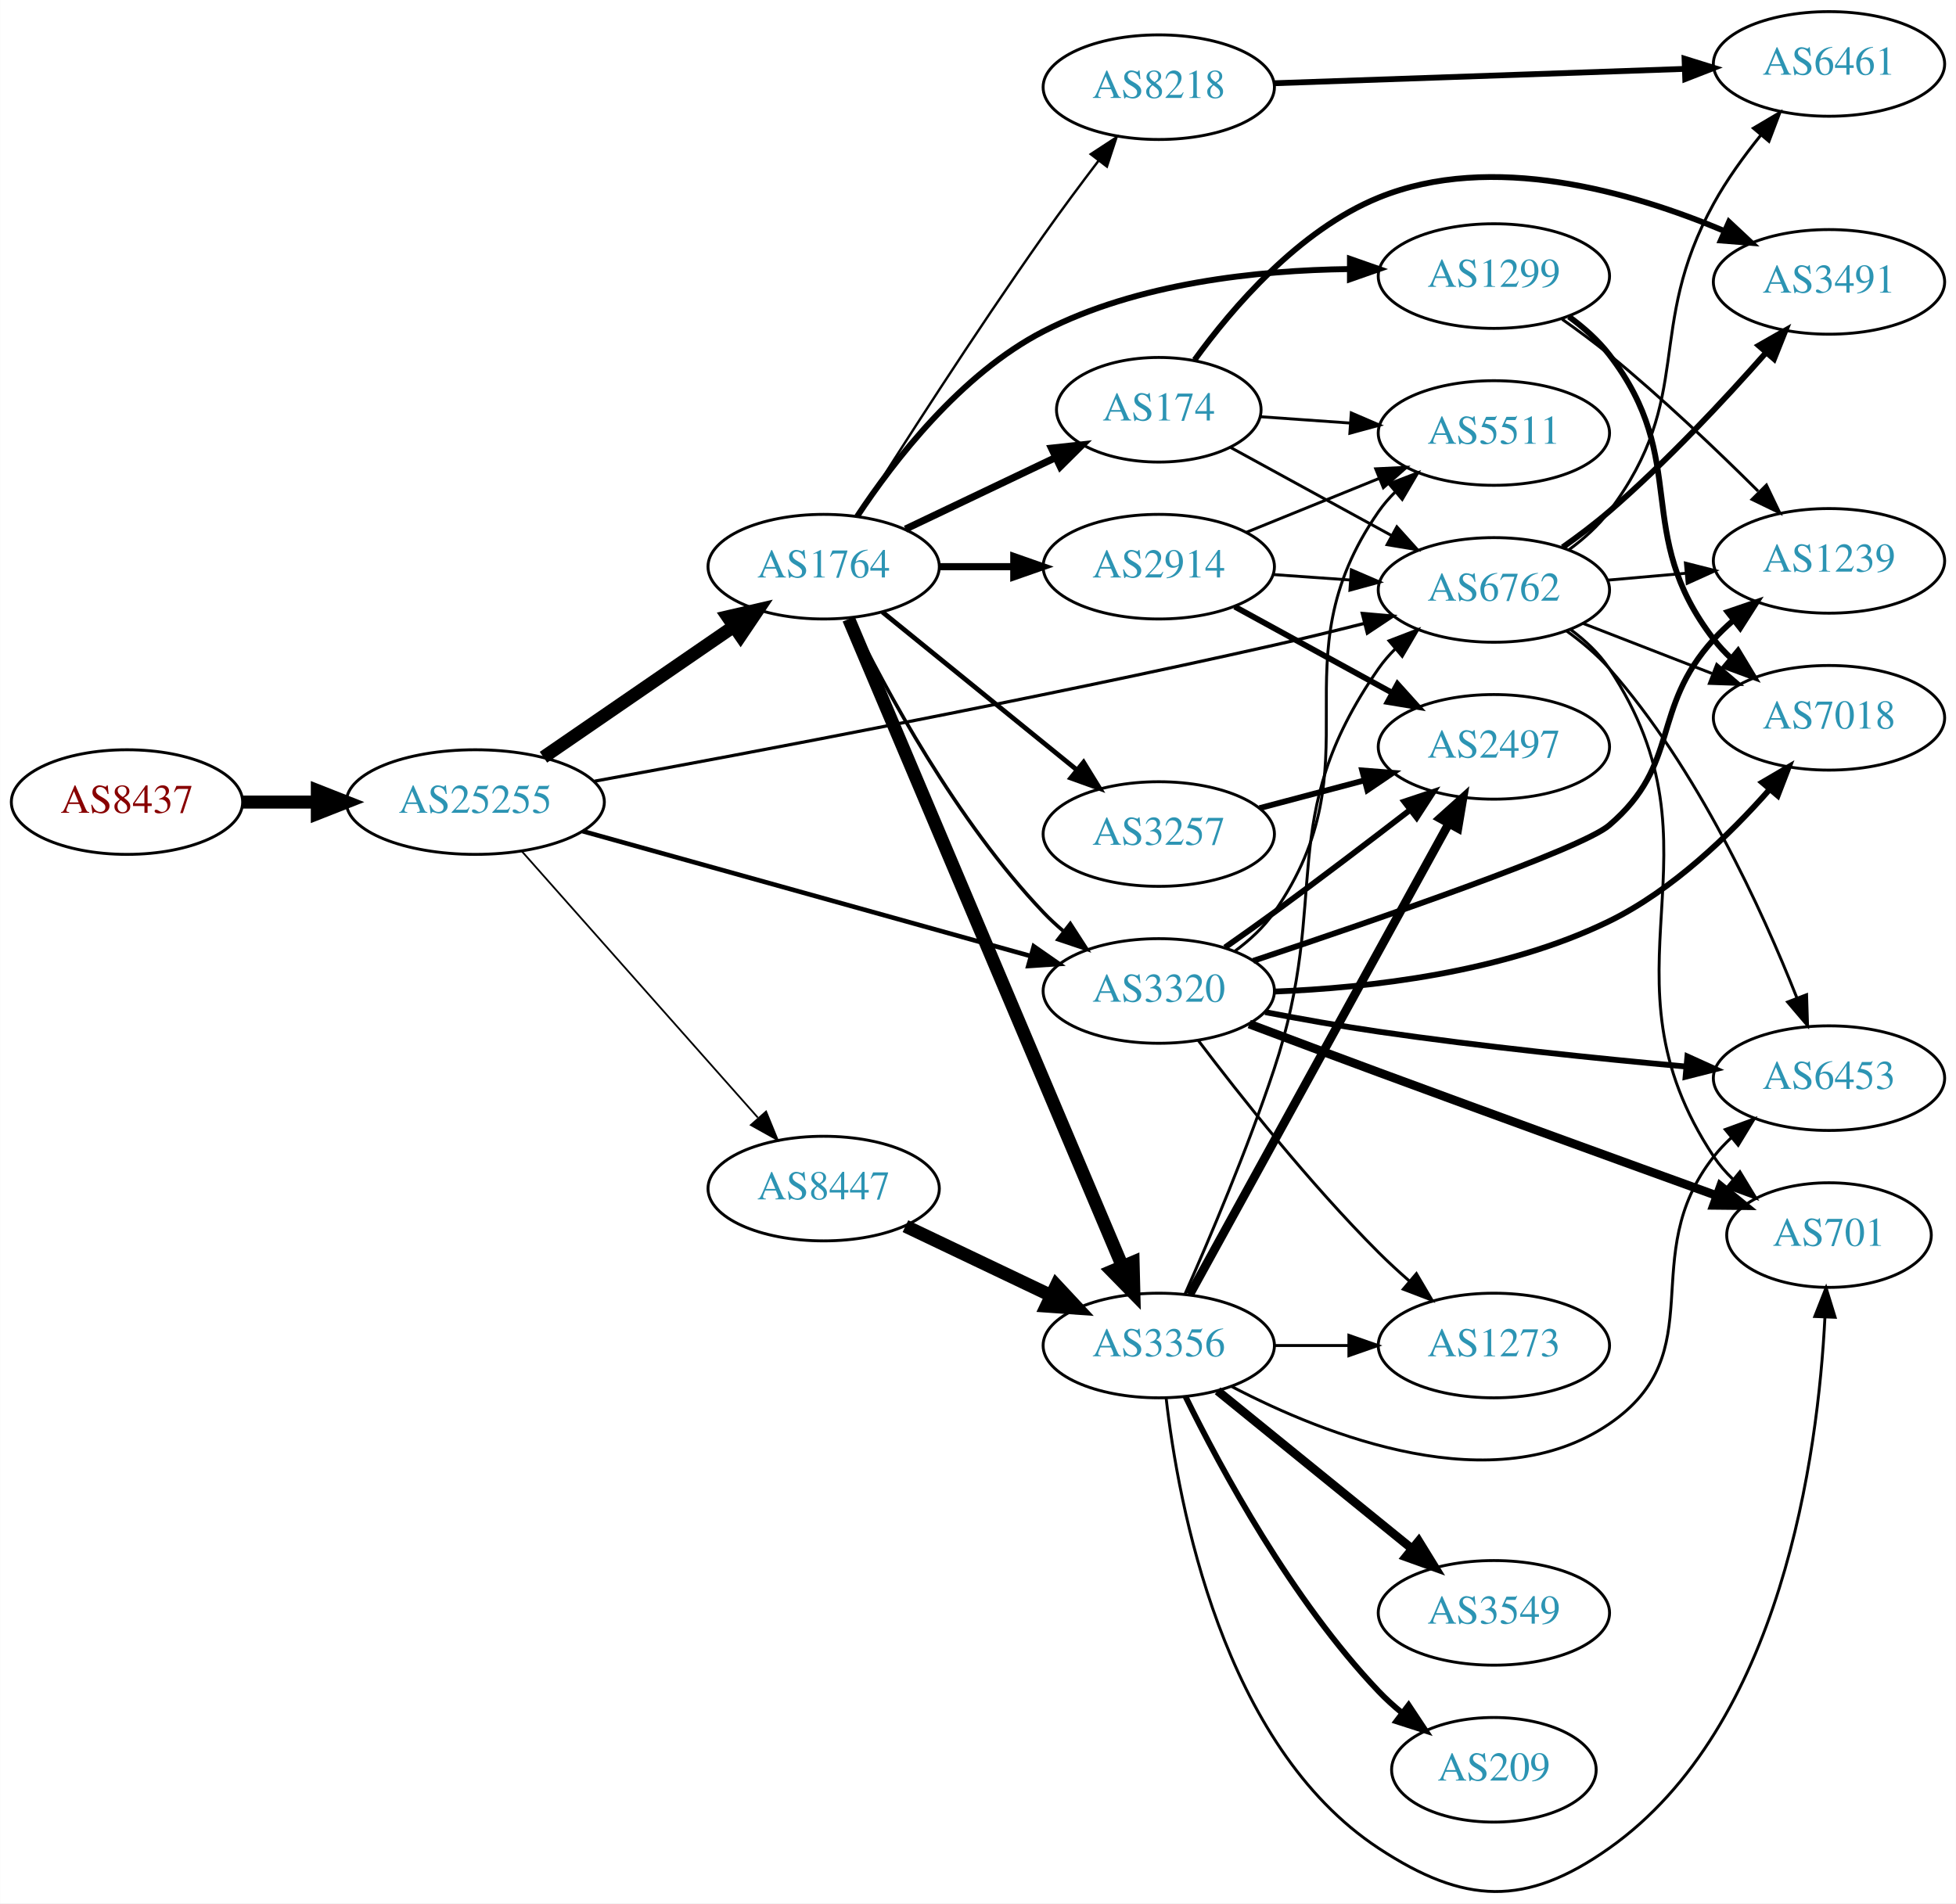
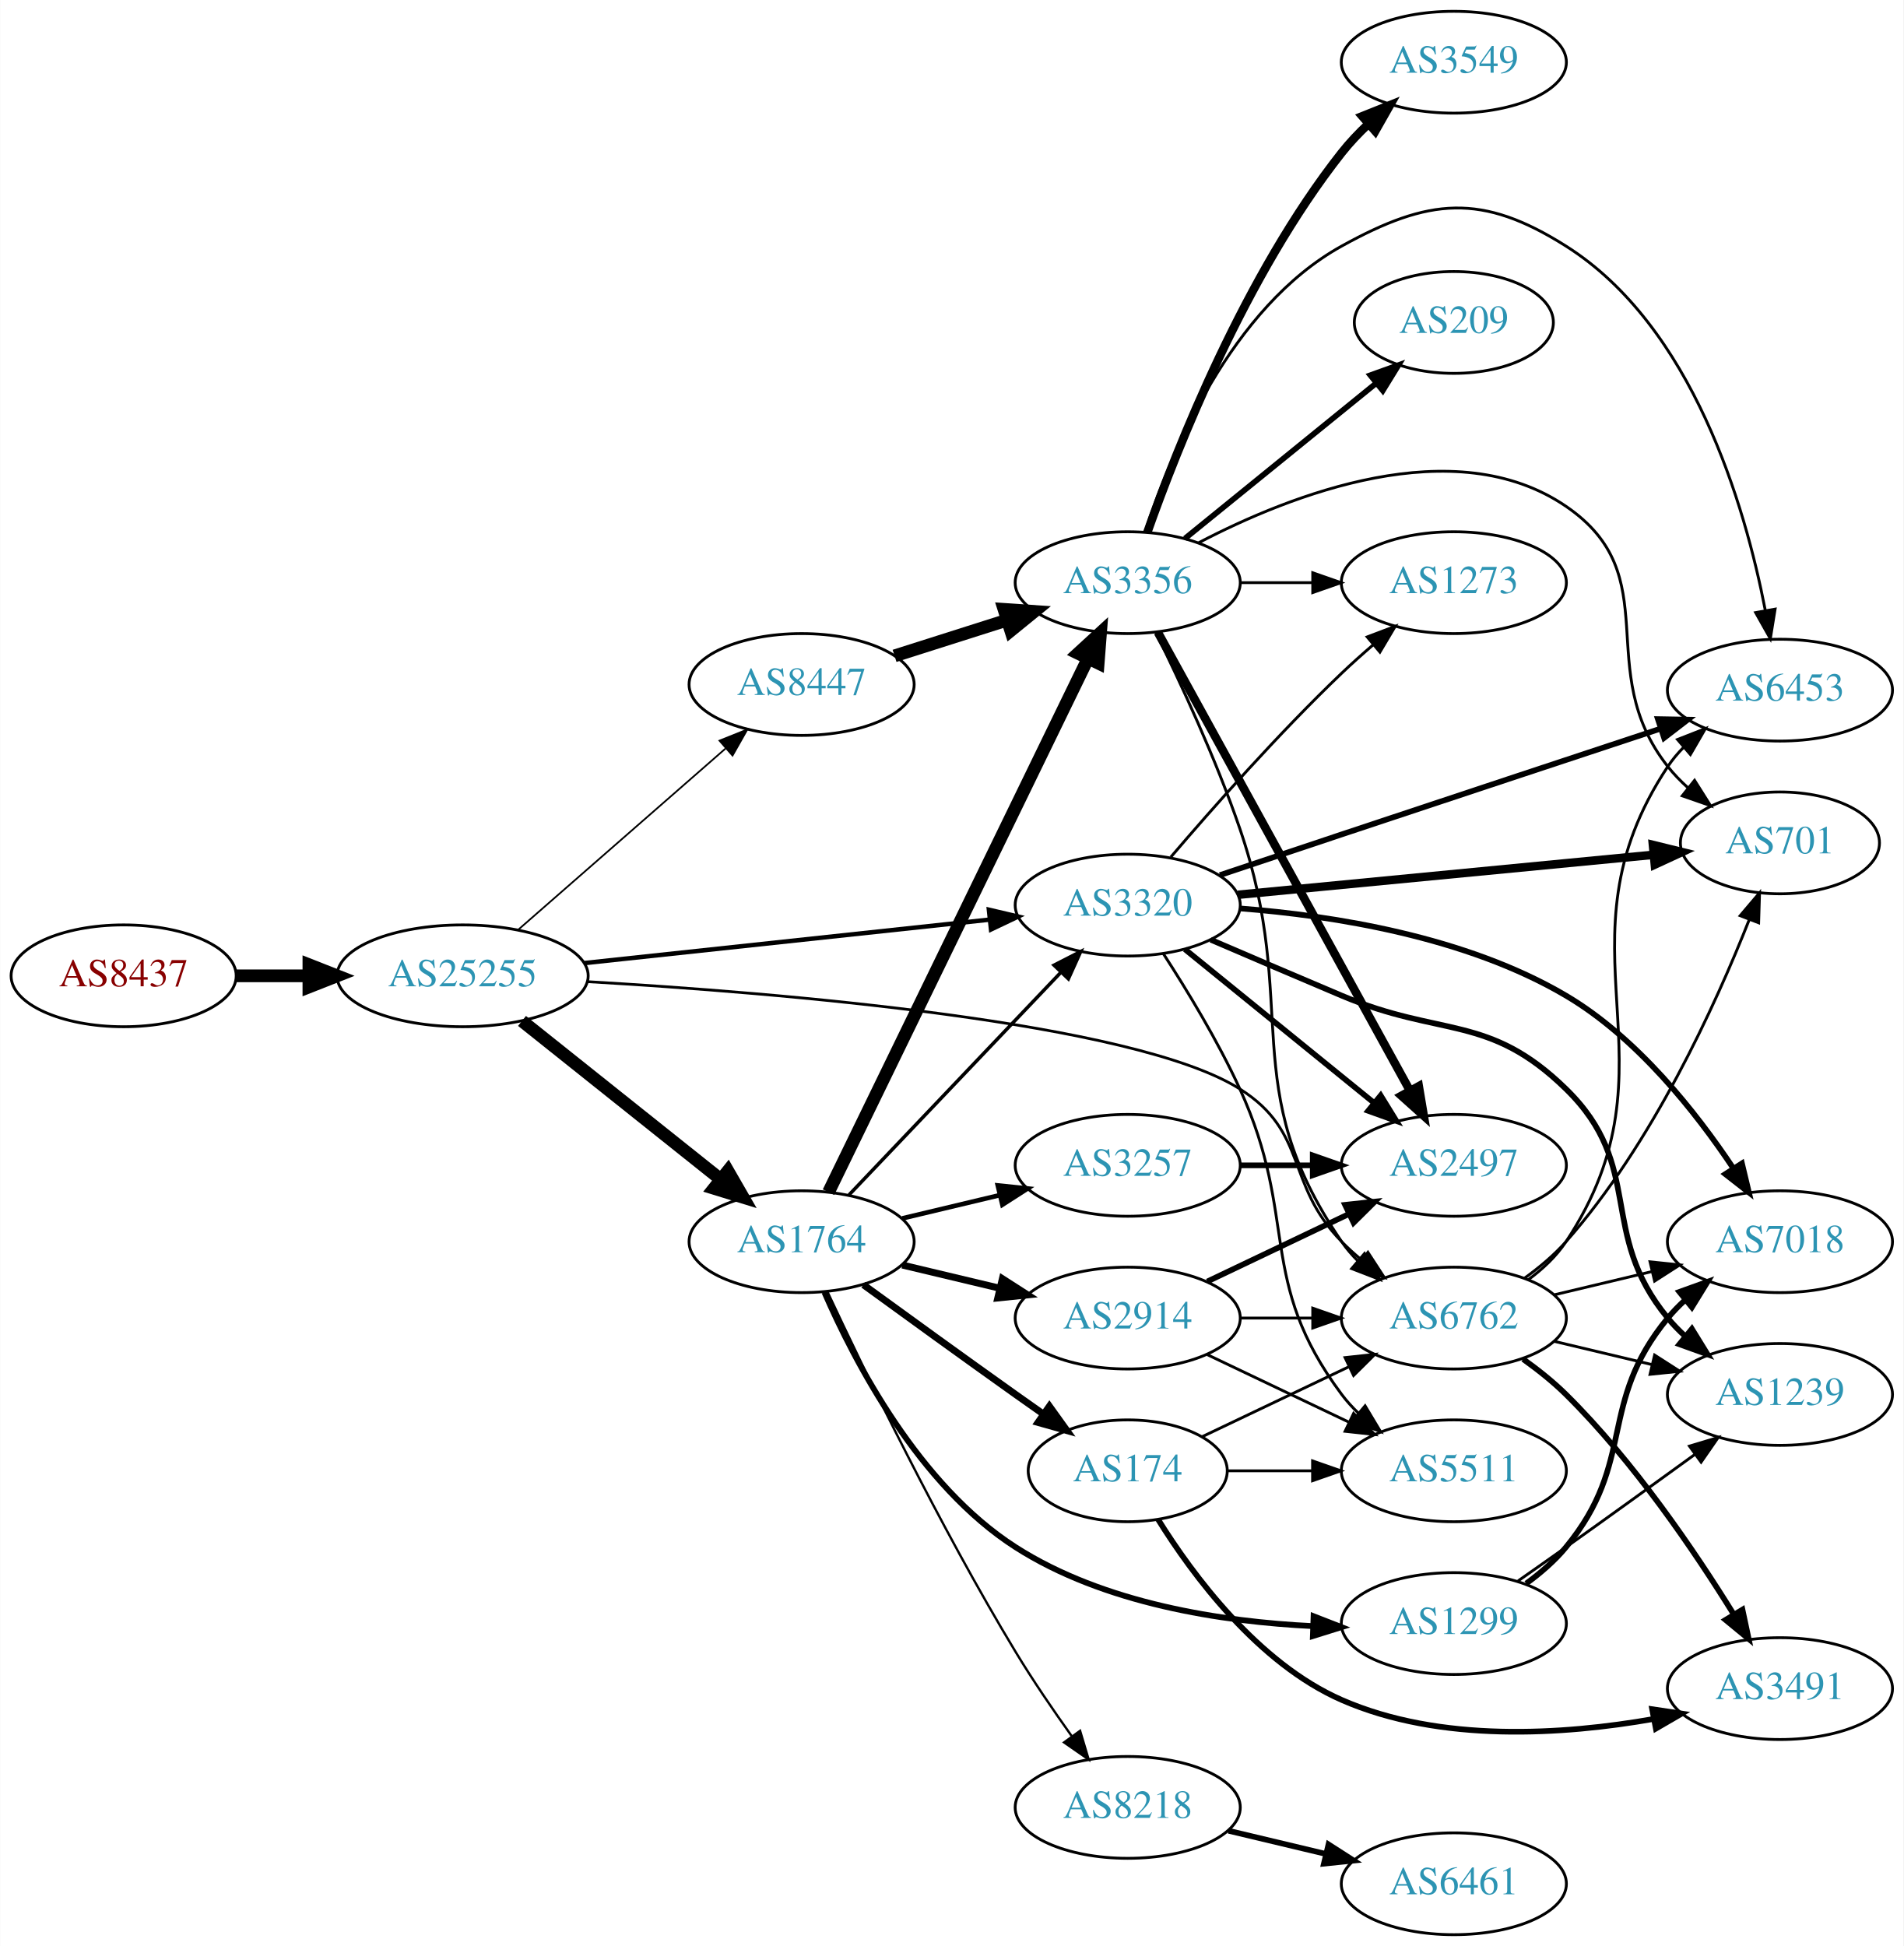
- <svg xmlns="http://www.w3.org/2000/svg" xmlns:xlink="http://www.w3.org/1999/xlink" width="673pt" height="655pt" viewBox="0.00 0.00 672.86 654.95">
-   <g id="graph0" class="graph" transform="scale(1 1) rotate(0) translate(4 650.952)">
-     <polygon fill="white" stroke="none" points="-4,4 -4,-650.952 668.857,-650.952 668.857,4 -4,4" />
+ <svg xmlns="http://www.w3.org/2000/svg" xmlns:xlink="http://www.w3.org/1999/xlink" width="673pt" height="688pt" viewBox="0.00 0.00 672.86 688.00">
+   <g id="graph0" class="graph" transform="scale(1 1) rotate(0) translate(4 684)">
+     <polygon fill="white" stroke="none" points="-4,4 -4,-684 668.857,-684 668.857,4 -4,4" />
    <g id="node1" class="node">
      <g id="a_node1">
        <a xlink:href="/asn/8437" xlink:title="AS8437 ~ Hutchison Drei Austria GmbH [AT]">
-           <ellipse fill="#ffffff" stroke="black" cx="39.647" cy="-374.952" rx="39.794" ry="18" />
-           <text text-anchor="middle" x="39.647" y="-371.252" font-family="Times,serif" font-size="14.00" fill="#880000">AS8437</text>
+           <ellipse fill="#ffffff" stroke="black" cx="39.647" cy="-339" rx="39.794" ry="18" />
+           <text text-anchor="middle" x="39.647" y="-335.3" font-family="Times,serif" font-size="14.00" fill="#880000">AS8437</text>
        </a>
      </g>
    </g>
    <g id="node2" class="node">
      <g id="a_node2">
        <a xlink:href="/asn/25255" xlink:title="AS25255 ~ ==&gt; TELE2 AUSTRIA &lt;== [AT]">
-           <ellipse fill="#ffffff" stroke="black" cx="159.489" cy="-374.952" rx="44.393" ry="18" />
-           <text text-anchor="middle" x="159.489" y="-371.252" font-family="Times,serif" font-size="14.00" fill="#2c94b3">AS25255</text>
+           <ellipse fill="#ffffff" stroke="black" cx="159.489" cy="-339" rx="44.393" ry="18" />
+           <text text-anchor="middle" x="159.489" y="-335.3" font-family="Times,serif" font-size="14.00" fill="#2c94b3">AS25255</text>
        </a>
      </g>
    </g>
    <g id="edge1" class="edge">
-       <path fill="none" stroke="black" stroke-width="4.5" d="M79.559,-374.952C87.662,-374.952 96.337,-374.952 104.863,-374.952" />
-       <polygon fill="black" stroke="black" stroke-width="4.5" points="105.141,-378.889 115.141,-374.952 105.141,-371.014 105.141,-378.889" />
+       <path fill="none" stroke="black" stroke-width="4.5" d="M79.559,-339C87.662,-339 96.337,-339 104.863,-339" />
+       <polygon fill="black" stroke="black" stroke-width="4.5" points="105.141,-342.938 115.141,-339 105.141,-335.063 105.141,-342.938" />
    </g>
    <g id="node3" class="node">
      <g id="a_node3">
-         <a xlink:href="/asn/6762" xlink:title="AS6762 ~ TELECOM ITALIA SPARKLE S.p.A. [IT]">
-           <ellipse fill="#ffffff" stroke="black" cx="509.918" cy="-447.952" rx="39.794" ry="18" />
-           <text text-anchor="middle" x="509.918" y="-444.252" font-family="Times,serif" font-size="14.00" fill="#2c94b3">AS6762</text>
+         <a xlink:href="/asn/3320" xlink:title="AS3320 ~ DTAG [DE]">
+           <ellipse fill="#ffffff" stroke="black" cx="394.625" cy="-364" rx="39.794" ry="18" />
+           <text text-anchor="middle" x="394.625" y="-360.3" font-family="Times,serif" font-size="14.00" fill="#2c94b3">AS3320</text>
        </a>
      </g>
    </g>
    <g id="edge2" class="edge">
-       <path fill="none" stroke="black" stroke-width="1.095" d="M200.533,-382.143C253.998,-391.905 351.569,-410.285 434.271,-428.952 444.348,-431.226 455.14,-433.858 465.299,-436.424" />
-       <polygon fill="black" stroke="black" stroke-width="1.095" points="464.641,-439.869 475.196,-438.953 466.374,-433.087 464.641,-439.869" />
+       <path fill="none" stroke="black" stroke-width="1.581" d="M202.438,-343.498C242.768,-347.823 303.656,-354.352 345.837,-358.876" />
+       <polygon fill="black" stroke="black" stroke-width="1.581" points="345.551,-362.365 355.867,-359.951 346.297,-355.405 345.551,-362.365" />
    </g>
    <g id="node4" class="node">
      <g id="a_node4">
-         <a xlink:href="/asn/1764" xlink:title="AS1764 ~ NEXTLAYER-AS [AT]">
-           <ellipse fill="#ffffff" stroke="black" cx="279.332" cy="-455.952" rx="39.794" ry="18" />
-           <text text-anchor="middle" x="279.332" y="-452.252" font-family="Times,serif" font-size="14.00" fill="#2c94b3">AS1764</text>
+         <a xlink:href="/asn/8447" xlink:title="AS8447 ~ A1 Telekom Austria AG [AT]">
+           <ellipse fill="#ffffff" stroke="black" cx="279.332" cy="-442" rx="39.794" ry="18" />
+           <text text-anchor="middle" x="279.332" y="-438.3" font-family="Times,serif" font-size="14.00" fill="#2c94b3">AS8447</text>
        </a>
      </g>
    </g>
    <g id="edge3" class="edge">
-       <path fill="none" stroke="black" stroke-width="4.5" d="M182.932,-390.378C201.513,-403.15 228.074,-421.407 248.453,-435.415" />
-       <polygon fill="black" stroke="black" stroke-width="4.5" points="246.296,-438.71 256.768,-441.13 250.757,-432.22 246.296,-438.71" />
+       <path fill="none" stroke="black" stroke-width="0.608" d="M179.162,-355.321C198.929,-372.599 230.275,-399.996 252.427,-419.358" />
+       <polygon fill="black" stroke="black" stroke-width="0.608" points="250.301,-422.148 260.134,-426.094 254.908,-416.878 250.301,-422.148" />
    </g>
    <g id="node5" class="node">
      <g id="a_node5">
-         <a xlink:href="/asn/8447" xlink:title="AS8447 ~ A1 Telekom Austria AG [AT]">
-           <ellipse fill="#ffffff" stroke="black" cx="279.332" cy="-241.952" rx="39.794" ry="18" />
-           <text text-anchor="middle" x="279.332" y="-238.252" font-family="Times,serif" font-size="14.00" fill="#2c94b3">AS8447</text>
+         <a xlink:href="/asn/6762" xlink:title="AS6762 ~ TELECOM ITALIA SPARKLE S.p.A. [IT]">
+           <ellipse fill="#ffffff" stroke="black" cx="509.918" cy="-218" rx="39.794" ry="18" />
+           <text text-anchor="middle" x="509.918" y="-214.3" font-family="Times,serif" font-size="14.00" fill="#2c94b3">AS6762</text>
        </a>
      </g>
    </g>
    <g id="edge4" class="edge">
-       <path fill="none" stroke="black" stroke-width="0.608" d="M175.414,-358.107C195.956,-334.922 233.075,-293.029 256.672,-266.397" />
-       <polygon fill="black" stroke="black" stroke-width="0.608" points="259.516,-268.465 263.528,-258.659 254.277,-263.823 259.516,-268.465" />
+       <path fill="none" stroke="black" stroke-width="0.973" d="M203.592,-336.941C270.804,-333.035 396.768,-322.718 434.271,-299 458.649,-283.582 450.099,-265.617 470.271,-245 472.364,-242.861 474.647,-240.782 477.024,-238.79" />
+       <polygon fill="black" stroke="black" stroke-width="0.973" points="479.542,-241.268 485.323,-232.389 475.267,-235.725 479.542,-241.268" />
    </g>
    <g id="node6" class="node">
      <g id="a_node6">
-         <a xlink:href="/asn/3320" xlink:title="AS3320 ~ DTAG [DE]">
-           <ellipse fill="#ffffff" stroke="black" cx="394.625" cy="-309.952" rx="39.794" ry="18" />
-           <text text-anchor="middle" x="394.625" y="-306.252" font-family="Times,serif" font-size="14.00" fill="#2c94b3">AS3320</text>
+         <a xlink:href="/asn/1764" xlink:title="AS1764 ~ NEXTLAYER-AS [AT]">
+           <ellipse fill="#ffffff" stroke="black" cx="279.332" cy="-245" rx="39.794" ry="18" />
+           <text text-anchor="middle" x="279.332" y="-241.3" font-family="Times,serif" font-size="14.00" fill="#2c94b3">AS1764</text>
        </a>
      </g>
    </g>
    <g id="edge5" class="edge">
-       <path fill="none" stroke="black" stroke-width="1.581" d="M196.406,-364.938C237.88,-353.375 306.07,-334.362 350.41,-322" />
-       <polygon fill="black" stroke="black" stroke-width="1.581" points="351.62,-325.296 360.313,-319.239 349.74,-318.553 351.62,-325.296" />
+       <path fill="none" stroke="black" stroke-width="4.5" d="M180.479,-323.054C199.811,-307.634 229.262,-284.141 250.805,-266.957" />
+       <polygon fill="black" stroke="black" stroke-width="4.5" points="253.274,-270.024 258.636,-260.71 248.363,-263.868 253.274,-270.024" />
    </g>
    <g id="node7" class="node">
      <g id="a_node7">
-         <a xlink:href="/asn/3491" xlink:title="AS3491 ~ PCCW Global, Inc. [US]">
-           <ellipse fill="#ffffff" stroke="black" cx="625.21" cy="-553.952" rx="39.794" ry="18" />
-           <text text-anchor="middle" x="625.21" y="-550.252" font-family="Times,serif" font-size="14.00" fill="#2c94b3">AS3491</text>
+         <a xlink:href="/asn/701" xlink:title="AS701 ~ UUNET [US]">
+           <ellipse fill="#ffffff" stroke="black" cx="625.21" cy="-386" rx="35.194" ry="18" />
+           <text text-anchor="middle" x="625.21" y="-382.3" font-family="Times,serif" font-size="14.00" fill="#2c94b3">AS701</text>
        </a>
      </g>
    </g>
    <g id="edge6" class="edge">
-       <path fill="none" stroke="black" stroke-width="2" d="M533.57,-462.625C538.973,-466.434 544.606,-470.675 549.564,-474.952 569.21,-491.899 589.287,-513.431 603.663,-529.735" />
-       <polygon fill="black" stroke="black" stroke-width="2" points="601.027,-532.037 610.236,-537.275 606.304,-527.437 601.027,-532.037" />
+       <path fill="none" stroke="black" stroke-width="3" d="M433.627,-367.658C474.09,-371.552 538.029,-377.706 580.537,-381.797" />
+       <polygon fill="black" stroke="black" stroke-width="3" points="580.3,-385.29 590.589,-382.764 580.97,-378.322 580.3,-385.29" />
    </g>
    <g id="node8" class="node">
      <g id="a_node8">
-         <a xlink:href="/asn/6453" xlink:title="AS6453 ~ TATA COMMUNICATIONS (AMERICA) INC [US]">
-           <ellipse fill="#ffffff" stroke="black" cx="625.21" cy="-279.952" rx="39.794" ry="18" />
-           <text text-anchor="middle" x="625.21" y="-276.252" font-family="Times,serif" font-size="14.00" fill="#2c94b3">AS6453</text>
+         <a xlink:href="/asn/7018" xlink:title="AS7018 ~ AT&amp;T Services, Inc. [US]">
+           <ellipse fill="#ffffff" stroke="black" cx="625.21" cy="-245" rx="39.794" ry="18" />
+           <text text-anchor="middle" x="625.21" y="-241.3" font-family="Times,serif" font-size="14.00" fill="#2c94b3">AS7018</text>
        </a>
      </g>
    </g>
    <g id="edge7" class="edge">
-       <path fill="none" stroke="black" d="M534.854,-433.881C540.096,-430.109 545.336,-425.735 549.564,-420.952 579.891,-386.647 602.178,-337.851 614.162,-307.583" />
-       <polygon fill="black" stroke="black" points="617.496,-308.667 617.828,-298.077 610.965,-306.148 617.496,-308.667" />
+       <path fill="none" stroke="black" stroke-width="2" d="M434.484,-362.817C467.202,-360.274 514.187,-352.886 549.564,-332 574.681,-317.172 595.504,-290.809 608.718,-270.977" />
+       <polygon fill="black" stroke="black" stroke-width="2" points="611.775,-272.694 614.242,-262.39 605.888,-268.906 611.775,-272.694" />
    </g>
    <g id="node9" class="node">
      <g id="a_node9">
-         <a xlink:href="/asn/701" xlink:title="AS701 ~ UUNET [US]">
-           <ellipse fill="#ffffff" stroke="black" cx="625.21" cy="-225.952" rx="35.194" ry="18" />
-           <text text-anchor="middle" x="625.21" y="-222.252" font-family="Times,serif" font-size="14.00" fill="#2c94b3">AS701</text>
+         <a xlink:href="/asn/6453" xlink:title="AS6453 ~ TATA COMMUNICATIONS (AMERICA) INC [US]">
+           <ellipse fill="#ffffff" stroke="black" cx="625.21" cy="-440" rx="39.794" ry="18" />
+           <text text-anchor="middle" x="625.21" y="-436.3" font-family="Times,serif" font-size="14.00" fill="#2c94b3">AS6453</text>
        </a>
      </g>
    </g>
    <g id="edge8" class="edge">
-       <path fill="none" stroke="black" d="M536.266,-434.364C541.32,-430.619 546.124,-426.134 549.564,-420.952 591.797,-357.332 543.331,-316.571 585.564,-252.952 587.42,-250.156 589.673,-247.563 592.148,-245.18" />
-       <polygon fill="black" stroke="black" points="594.566,-247.723 600.064,-238.666 590.118,-242.317 594.566,-247.723" />
+       <path fill="none" stroke="black" stroke-width="2" d="M427.216,-374.606C440.507,-379.061 456.138,-384.292 470.271,-389 508.474,-401.725 552.038,-416.15 583.049,-426.404" />
+       <polygon fill="black" stroke="black" stroke-width="2" points="582.061,-429.763 592.654,-429.579 584.258,-423.117 582.061,-429.763" />
    </g>
    <g id="node10" class="node">
      <g id="a_node10">
        <a xlink:href="/asn/1239" xlink:title="AS1239 ~ Sprint [US]">
-           <ellipse fill="#ffffff" stroke="black" cx="625.21" cy="-457.952" rx="39.794" ry="18" />
-           <text text-anchor="middle" x="625.21" y="-454.252" font-family="Times,serif" font-size="14.00" fill="#2c94b3">AS1239</text>
+           <ellipse fill="#ffffff" stroke="black" cx="625.21" cy="-191" rx="39.794" ry="18" />
+           <text text-anchor="middle" x="625.21" y="-187.3" font-family="Times,serif" font-size="14.00" fill="#2c94b3">AS1239</text>
        </a>
      </g>
    </g>
    <g id="edge9" class="edge">
-       <path fill="none" stroke="black" d="M548.958,-451.309C557.645,-452.076 566.989,-452.901 576.038,-453.7" />
-       <polygon fill="black" stroke="black" points="575.809,-457.193 586.078,-454.586 576.424,-450.22 575.809,-457.193" />
+       <path fill="none" stroke="black" stroke-width="2" d="M423.951,-351.773C437.887,-345.779 454.944,-338.474 470.271,-332 505.434,-317.146 522.253,-325.668 549.564,-299 577.751,-271.477 560.499,-248.394 585.564,-218 587.419,-215.75 589.506,-213.604 591.725,-211.576" />
+       <polygon fill="black" stroke="black" stroke-width="2" points="594.074,-214.177 599.63,-205.156 589.661,-208.744 594.074,-214.177" />
    </g>
    <g id="node11" class="node">
      <g id="a_node11">
-         <a xlink:href="/asn/7018" xlink:title="AS7018 ~ AT&amp;T Services, Inc. [US]">
-           <ellipse fill="#ffffff" stroke="black" cx="625.21" cy="-403.952" rx="39.794" ry="18" />
-           <text text-anchor="middle" x="625.21" y="-400.252" font-family="Times,serif" font-size="14.00" fill="#2c94b3">AS7018</text>
+         <a xlink:href="/asn/2497" xlink:title="AS2497 ~ Internet Initiative Japan Inc. [JP]">
+           <ellipse fill="#ffffff" stroke="black" cx="509.918" cy="-272" rx="39.794" ry="18" />
+           <text text-anchor="middle" x="509.918" y="-268.3" font-family="Times,serif" font-size="14.00" fill="#2c94b3">AS2497</text>
        </a>
      </g>
    </g>
    <g id="edge10" class="edge">
-       <path fill="none" stroke="black" d="M540.684,-436.391C554.214,-431.136 570.407,-424.847 584.919,-419.212" />
-       <polygon fill="black" stroke="black" points="586.588,-422.318 594.643,-415.435 584.054,-415.793 586.588,-422.318" />
+       <path fill="none" stroke="black" stroke-width="2" d="M414.843,-348.393C433.235,-333.458 461.155,-310.786 481.805,-294.017" />
+       <polygon fill="black" stroke="black" stroke-width="2" points="484.048,-296.704 489.605,-287.683 479.635,-291.27 484.048,-296.704" />
    </g>
    <g id="node12" class="node">
      <g id="a_node12">
-         <a xlink:href="/asn/6461" xlink:title="AS6461 ~ Zayo Bandwidth [US]">
-           <ellipse fill="#ffffff" stroke="black" cx="625.21" cy="-628.952" rx="39.794" ry="18" />
-           <text text-anchor="middle" x="625.21" y="-625.252" font-family="Times,serif" font-size="14.00" fill="#2c94b3">AS6461</text>
+         <a xlink:href="/asn/1273" xlink:title="AS1273 ~ Vodafone Group PLC [EU]">
+           <ellipse fill="#ffffff" stroke="black" cx="509.918" cy="-478" rx="39.794" ry="18" />
+           <text text-anchor="middle" x="509.918" y="-474.3" font-family="Times,serif" font-size="14.00" fill="#2c94b3">AS1273</text>
        </a>
      </g>
    </g>
    <g id="edge11" class="edge">
-       <path fill="none" stroke="black" d="M535.828,-461.849C540.905,-465.578 545.828,-469.978 549.564,-474.952 579.444,-514.734 561.596,-537.351 585.564,-580.952 590.009,-589.038 595.846,-597.124 601.632,-604.292" />
-       <polygon fill="black" stroke="black" points="599.197,-606.834 608.315,-612.23 604.552,-602.326 599.197,-606.834" />
-     </g>
-     <g id="edge18" class="edge">
-       <path fill="none" stroke="black" stroke-width="1.227" d="M288.564,-438.3C300.654,-413.646 325.052,-368.399 354.978,-336.952 357.041,-334.784 359.303,-332.684 361.665,-330.678" />
-       <polygon fill="black" stroke="black" stroke-width="1.227" points="364.188,-333.15 369.938,-324.252 359.894,-327.622 364.188,-333.15" />
+       <path fill="none" stroke="black" d="M409.842,-380.975C424.398,-398.021 447.986,-424.736 470.271,-446 473.789,-449.356 477.609,-452.77 481.434,-456.057" />
+       <polygon fill="black" stroke="black" points="479.282,-458.821 489.193,-462.566 483.781,-453.458 479.282,-458.821" />
    </g>
    <g id="node13" class="node">
      <g id="a_node13">
-         <a xlink:href="/asn/8218" xlink:title="AS8218 ~ legacy Neotelecoms [FR]">
-           <ellipse fill="#ffffff" stroke="black" cx="394.625" cy="-620.952" rx="39.794" ry="18" />
-           <text text-anchor="middle" x="394.625" y="-617.252" font-family="Times,serif" font-size="14.00" fill="#2c94b3">AS8218</text>
+         <a xlink:href="/asn/5511" xlink:title="AS5511 ~ Orange S.A. [FR]">
+           <ellipse fill="#ffffff" stroke="black" cx="509.918" cy="-164" rx="39.794" ry="18" />
+           <text text-anchor="middle" x="509.918" y="-160.3" font-family="Times,serif" font-size="14.00" fill="#2c94b3">AS5511</text>
        </a>
      </g>
    </g>
    <g id="edge12" class="edge">
-       <path fill="none" stroke="black" stroke-width="0.818" d="M291.101,-473.193C305.298,-495.734 331.259,-536.309 354.978,-569.952 360.964,-578.442 367.734,-587.535 373.916,-595.657" />
-       <polygon fill="black" stroke="black" stroke-width="0.818" points="371.225,-597.9 380.088,-603.704 376.779,-593.639 371.225,-597.9" />
+       <path fill="none" stroke="black" d="M407.176,-346.896C415.473,-334.098 426.515,-315.953 434.271,-299 455.321,-252.99 440,-231.542 470.271,-191 472.016,-188.664 474.023,-186.455 476.186,-184.383" />
+       <polygon fill="black" stroke="black" points="478.546,-186.973 483.987,-177.882 474.064,-181.595 478.546,-186.973" />
    </g>
    <g id="node14" class="node">
      <g id="a_node14">
+         <a xlink:href="/asn/3356" xlink:title="AS3356 ~ Level 3 Parent, LLC [US]">
+           <ellipse fill="#ffffff" stroke="black" cx="394.625" cy="-478" rx="39.794" ry="18" />
+           <text text-anchor="middle" x="394.625" y="-474.3" font-family="Times,serif" font-size="14.00" fill="#2c94b3">AS3356</text>
+         </a>
+       </g>
+     </g>
+     <g id="edge13" class="edge">
+       <path fill="none" stroke="black" stroke-width="4.5" d="M312.192,-452.124C324.5,-456.035 338.753,-460.564 351.861,-464.729" />
+       <polygon fill="black" stroke="black" stroke-width="4.5" points="350.888,-468.552 361.611,-467.827 353.273,-461.046 350.888,-468.552" />
+     </g>
+     <g id="edge23" class="edge">
+       <path fill="none" stroke="black" d="M534.854,-232.071C540.096,-235.842 545.336,-240.217 549.564,-245 580.056,-279.491 602.42,-328.632 614.357,-358.86" />
+       <polygon fill="black" stroke="black" points="611.145,-360.261 618.002,-368.338 617.679,-357.748 611.145,-360.261" />
+     </g>
+     <g id="edge25" class="edge">
+       <path fill="none" stroke="black" d="M545.525,-226.248C556.396,-228.838 568.55,-231.735 579.993,-234.462" />
+       <polygon fill="black" stroke="black" points="579.276,-237.889 589.815,-236.803 580.899,-231.08 579.276,-237.889" />
+     </g>
+     <g id="edge22" class="edge">
+       <path fill="none" stroke="black" d="M536.266,-231.588C541.32,-235.333 546.124,-239.818 549.564,-245 591.797,-308.62 543.331,-349.38 585.564,-413 587.177,-415.429 589.089,-417.705 591.186,-419.824" />
+       <polygon fill="black" stroke="black" points="588.995,-422.555 598.862,-426.412 593.554,-417.243 588.995,-422.555" />
+     </g>
+     <g id="edge24" class="edge">
+       <path fill="none" stroke="black" d="M545.525,-209.752C556.396,-207.162 568.55,-204.265 579.993,-201.538" />
+       <polygon fill="black" stroke="black" points="580.899,-204.92 589.815,-199.197 579.276,-198.111 580.899,-204.92" />
+     </g>
+     <g id="node17" class="node">
+       <g id="a_node17">
+         <a xlink:href="/asn/3491" xlink:title="AS3491 ~ PCCW Global, Inc. [US]">
+           <ellipse fill="#ffffff" stroke="black" cx="625.21" cy="-87" rx="39.794" ry="18" />
+           <text text-anchor="middle" x="625.21" y="-83.3" font-family="Times,serif" font-size="14.00" fill="#2c94b3">AS3491</text>
+         </a>
+       </g>
+     </g>
+     <g id="edge21" class="edge">
+       <path fill="none" stroke="black" stroke-width="2" d="M534.398,-203.498C539.659,-199.744 545.021,-195.485 549.564,-191 573.472,-167.394 595.174,-135.402 608.938,-113.159" />
+       <polygon fill="black" stroke="black" stroke-width="2" points="611.957,-114.932 614.16,-104.569 605.975,-111.296 611.957,-114.932" />
+     </g>
+     <g id="edge32" class="edge">
+       <path fill="none" stroke="black" stroke-width="1.227" d="M296.085,-261.546C315.531,-281.973 348.746,-316.86 370.938,-340.17" />
+       <polygon fill="black" stroke="black" stroke-width="1.227" points="368.575,-342.765 378.005,-347.594 373.645,-337.938 368.575,-342.765" />
+     </g>
+     <g id="edge31" class="edge">
+       <path fill="none" stroke="black" stroke-width="4.5" d="M288.847,-262.513C308.489,-302.91 357.079,-402.84 380.537,-451.085" />
+       <polygon fill="black" stroke="black" stroke-width="4.5" points="377.096,-453.012 385.01,-460.284 384.179,-449.569 377.096,-453.012" />
+     </g>
+     <g id="node18" class="node">
+       <g id="a_node18">
+         <a xlink:href="/asn/174" xlink:title="AS174 ~ Cogent Communications [US]">
+           <ellipse fill="#ffffff" stroke="black" cx="394.625" cy="-164" rx="35.194" ry="18" />
+           <text text-anchor="middle" x="394.625" y="-160.3" font-family="Times,serif" font-size="14.00" fill="#2c94b3">AS174</text>
+         </a>
+       </g>
+     </g>
+     <g id="edge26" class="edge">
+       <path fill="none" stroke="black" stroke-width="2.455" d="M301.18,-229.778C316.114,-218.909 336.727,-203.975 354.978,-191 358.188,-188.718 361.557,-186.339 364.912,-183.982" />
+       <polygon fill="black" stroke="black" stroke-width="2.455" points="366.94,-186.834 373.123,-178.23 362.924,-181.101 366.94,-186.834" />
+     </g>
+     <g id="node19" class="node">
+       <g id="a_node19">
+         <a xlink:href="/asn/8218" xlink:title="AS8218 ~ legacy Neotelecoms [FR]">
+           <ellipse fill="#ffffff" stroke="black" cx="394.625" cy="-45" rx="39.794" ry="18" />
+           <text text-anchor="middle" x="394.625" y="-41.3" font-family="Times,serif" font-size="14.00" fill="#2c94b3">AS8218</text>
+         </a>
+       </g>
+     </g>
+     <g id="edge27" class="edge">
+       <path fill="none" stroke="black" stroke-width="0.818" d="M288.538,-227.168C301.54,-199.38 328.163,-144.335 354.978,-100 361.02,-90.011 368.24,-79.431 374.796,-70.247" />
+       <polygon fill="black" stroke="black" stroke-width="0.818" points="377.786,-72.085 380.818,-61.934 372.117,-67.979 377.786,-72.085" />
+     </g>
+     <g id="node20" class="node">
+       <g id="a_node20">
+         <a xlink:href="/asn/3257" xlink:title="AS3257 ~ GTT [DE]">
+           <ellipse fill="#ffffff" stroke="black" cx="394.625" cy="-272" rx="39.794" ry="18" />
+           <text text-anchor="middle" x="394.625" y="-268.3" font-family="Times,serif" font-size="14.00" fill="#2c94b3">AS3257</text>
+         </a>
+       </g>
+     </g>
+     <g id="edge28" class="edge">
+       <path fill="none" stroke="black" stroke-width="1.636" d="M314.939,-253.248C325.81,-255.838 337.964,-258.735 349.407,-261.462" />
+       <polygon fill="black" stroke="black" stroke-width="1.636" points="348.69,-264.889 359.229,-263.803 350.313,-258.08 348.69,-264.889" />
+     </g>
+     <g id="node21" class="node">
+       <g id="a_node21">
        <a xlink:href="/asn/1299" xlink:title="AS1299 ~ Telia Carrier [EU]">
-           <ellipse fill="#ffffff" stroke="black" cx="509.918" cy="-555.952" rx="39.794" ry="18" />
-           <text text-anchor="middle" x="509.918" y="-552.252" font-family="Times,serif" font-size="14.00" fill="#2c94b3">AS1299</text>
-         </a>
-       </g>
-     </g>
-     <g id="edge13" class="edge">
-       <path fill="none" stroke="black" stroke-width="2.045" d="M290.824,-473.224C303.46,-492.336 326.57,-522.36 354.978,-536.952 387.367,-553.588 428.487,-557.951 460.079,-558.364" />
-       <polygon fill="black" stroke="black" stroke-width="2.045" points="460.401,-561.864 470.401,-558.365 460.401,-554.864 460.401,-561.864" />
+           <ellipse fill="#ffffff" stroke="black" cx="509.918" cy="-110" rx="39.794" ry="18" />
+           <text text-anchor="middle" x="509.918" y="-106.3" font-family="Times,serif" font-size="14.00" fill="#2c94b3">AS1299</text>
+         </a>
+       </g>
+     </g>
+     <g id="edge29" class="edge">
+       <path fill="none" stroke="black" stroke-width="2.045" d="M287.384,-227.127C298.073,-202.551 320.817,-158.887 354.978,-137 386.21,-116.989 427.984,-110.651 460.134,-109.089" />
+       <polygon fill="black" stroke="black" stroke-width="2.045" points="460.336,-112.584 470.209,-108.738 460.093,-105.588 460.336,-112.584" />
+     </g>
+     <g id="node22" class="node">
+       <g id="a_node22">
+         <a xlink:href="/asn/2914" xlink:title="AS2914 ~ NTT America, Inc. [US]">
+           <ellipse fill="#ffffff" stroke="black" cx="394.625" cy="-218" rx="39.794" ry="18" />
+           <text text-anchor="middle" x="394.625" y="-214.3" font-family="Times,serif" font-size="14.00" fill="#2c94b3">AS2914</text>
+         </a>
+       </g>
+     </g>
+     <g id="edge30" class="edge">
+       <path fill="none" stroke="black" stroke-width="2.455" d="M314.939,-236.752C325.81,-234.162 337.964,-231.265 349.407,-228.538" />
+       <polygon fill="black" stroke="black" stroke-width="2.455" points="350.313,-231.92 359.229,-226.197 348.69,-225.111 350.313,-231.92" />
+     </g>
+     <g id="edge17" class="edge">
+       <path fill="none" stroke="black" d="M404.56,-460.374C413.073,-443.055 425.812,-415.705 434.271,-391 455.921,-327.771 432.459,-300.107 470.271,-245 471.921,-242.596 473.86,-240.338 475.975,-238.232" />
+       <polygon fill="black" stroke="black" points="478.341,-240.814 483.687,-231.667 473.804,-235.484 478.341,-240.814" />
+     </g>
+     <g id="edge19" class="edge">
+       <path fill="none" stroke="black" d="M419.773,-492.149C452.151,-509.064 510.121,-531.921 549.564,-505 585.83,-480.247 558.402,-447.498 585.564,-413 587.64,-410.363 590.042,-407.879 592.613,-405.565" />
+       <polygon fill="black" stroke="black" points="595.025,-408.119 600.673,-399.156 590.668,-402.64 595.025,-408.119" />
+     </g>
+     <g id="edge18" class="edge">
+       <path fill="none" stroke="black" d="M400.699,-495.79C409.621,-523.306 431.005,-575.279 470.271,-597 501.109,-614.059 519.771,-615.824 549.564,-597 594.383,-568.682 612.841,-505.305 620.012,-468.316" />
+       <polygon fill="black" stroke="black" points="623.507,-468.652 621.82,-458.192 616.616,-467.421 623.507,-468.652" />
+     </g>
+     <g id="edge15" class="edge">
+       <path fill="none" stroke="black" stroke-width="3" d="M405.284,-460.437C425.183,-424.254 470.847,-341.224 494.351,-298.487" />
+       <polygon fill="black" stroke="black" stroke-width="3" points="497.53,-299.968 499.283,-289.519 491.397,-296.595 497.53,-299.968" />
+     </g>
+     <g id="edge20" class="edge">
+       <path fill="none" stroke="black" d="M434.297,-478C442.5,-478 451.264,-478 459.796,-478" />
+       <polygon fill="black" stroke="black" points="460.035,-481.5 470.035,-478 460.035,-474.5 460.035,-481.5" />
    </g>
    <g id="node15" class="node">
      <g id="a_node15">
-         <a xlink:href="/asn/3257" xlink:title="AS3257 ~ GTT [DE]">
-           <ellipse fill="#ffffff" stroke="black" cx="394.625" cy="-363.952" rx="39.794" ry="18" />
-           <text text-anchor="middle" x="394.625" y="-360.252" font-family="Times,serif" font-size="14.00" fill="#2c94b3">AS3257</text>
+         <a xlink:href="/asn/3549" xlink:title="AS3549 ~ Level 3 Parent, LLC [US]">
+           <ellipse fill="#ffffff" stroke="black" cx="509.918" cy="-662" rx="39.794" ry="18" />
+           <text text-anchor="middle" x="509.918" y="-658.3" font-family="Times,serif" font-size="14.00" fill="#2c94b3">AS3549</text>
        </a>
      </g>
    </g>
    <g id="edge14" class="edge">
-       <path fill="none" stroke="black" stroke-width="1.636" d="M299.55,-440.345C317.942,-425.41 345.862,-402.738 366.512,-385.969" />
-       <polygon fill="black" stroke="black" stroke-width="1.636" points="368.755,-388.656 374.312,-379.635 364.342,-383.222 368.755,-388.656" />
+       <path fill="none" stroke="black" stroke-width="3" d="M401.55,-495.767C412.087,-525.626 436.224,-586.835 470.271,-630 473.078,-633.559 476.34,-636.993 479.757,-640.206" />
+       <polygon fill="black" stroke="black" stroke-width="3" points="477.532,-642.909 487.367,-646.849 482.135,-637.636 477.532,-642.909" />
    </g>
    <g id="node16" class="node">
      <g id="a_node16">
-         <a xlink:href="/asn/174" xlink:title="AS174 ~ Cogent Communications [US]">
-           <ellipse fill="#ffffff" stroke="black" cx="394.625" cy="-509.952" rx="35.194" ry="18" />
-           <text text-anchor="middle" x="394.625" y="-506.252" font-family="Times,serif" font-size="14.00" fill="#2c94b3">AS174</text>
-         </a>
-       </g>
-     </g>
-     <g id="edge15" class="edge">
-       <path fill="none" stroke="black" stroke-width="2.455" d="M307.468,-468.886C322.9,-476.241 342.385,-485.529 358.92,-493.41" />
-       <polygon fill="black" stroke="black" stroke-width="2.455" points="357.729,-496.72 368.262,-497.863 360.741,-490.401 357.729,-496.72" />
-     </g>
-     <g id="node17" class="node">
-       <g id="a_node17">
-         <a xlink:href="/asn/2914" xlink:title="AS2914 ~ NTT America, Inc. [US]">
-           <ellipse fill="#ffffff" stroke="black" cx="394.625" cy="-455.952" rx="39.794" ry="18" />
-           <text text-anchor="middle" x="394.625" y="-452.252" font-family="Times,serif" font-size="14.00" fill="#2c94b3">AS2914</text>
+         <a xlink:href="/asn/209" xlink:title="AS209 ~ CenturyLink Communications, LLC [US]">
+           <ellipse fill="#ffffff" stroke="black" cx="509.918" cy="-570" rx="35.194" ry="18" />
+           <text text-anchor="middle" x="509.918" y="-566.3" font-family="Times,serif" font-size="14.00" fill="#2c94b3">AS209</text>
        </a>
      </g>
    </g>
    <g id="edge16" class="edge">
-       <path fill="none" stroke="black" stroke-width="2.455" d="M319.004,-455.952C327.207,-455.952 335.971,-455.952 344.503,-455.952" />
-       <polygon fill="black" stroke="black" stroke-width="2.455" points="344.742,-459.452 354.742,-455.952 344.742,-452.452 344.742,-459.452" />
-     </g>
-     <g id="node18" class="node">
-       <g id="a_node18">
-         <a xlink:href="/asn/3356" xlink:title="AS3356 ~ Level 3 Parent, LLC [US]">
-           <ellipse fill="#ffffff" stroke="black" cx="394.625" cy="-187.952" rx="39.794" ry="18" />
-           <text text-anchor="middle" x="394.625" y="-184.252" font-family="Times,serif" font-size="14.00" fill="#2c94b3">AS3356</text>
-         </a>
-       </g>
-     </g>
-     <g id="edge17" class="edge">
-       <path fill="none" stroke="black" stroke-width="4.5" d="M287.941,-437.951C307.371,-391.99 358.908,-270.074 382.068,-215.289" />
-       <polygon fill="black" stroke="black" stroke-width="4.5" points="385.781,-216.618 386.048,-205.874 378.528,-213.551 385.781,-216.618" />
-     </g>
-     <g id="edge20" class="edge">
-       <path fill="none" stroke="black" stroke-width="4.5" d="M307.468,-229.017C322.462,-221.871 341.283,-212.9 357.506,-205.167" />
-       <polygon fill="black" stroke="black" stroke-width="4.5" points="359.377,-208.638 366.71,-200.78 355.988,-201.529 359.377,-208.638" />
-     </g>
-     <g id="edge25" class="edge">
-       <path fill="none" stroke="black" stroke-width="2" d="M431.216,-302.662C443.548,-300.3 457.484,-297.812 470.271,-295.952 505.473,-290.83 545.436,-286.726 575.821,-283.958" />
-       <polygon fill="black" stroke="black" stroke-width="2" points="576.497,-287.411 586.146,-283.035 575.874,-280.439 576.497,-287.411" />
-     </g>
-     <g id="edge24" class="edge">
-       <path fill="none" stroke="black" stroke-width="3" d="M425.745,-298.576C439.336,-293.462 455.6,-287.372 470.271,-281.952 509.869,-267.323 555.301,-250.831 586.489,-239.555" />
-       <polygon fill="black" stroke="black" stroke-width="3" points="587.874,-242.777 596.089,-236.086 585.495,-236.193 587.874,-242.777" />
-     </g>
-     <g id="edge23" class="edge">
-       <path fill="none" stroke="black" stroke-width="2" d="M427.102,-320.309C469.262,-334.377 539.918,-358.719 549.564,-366.952 574.388,-388.138 563.638,-406.778 585.564,-430.952 587.575,-433.168 589.799,-435.302 592.135,-437.332" />
-       <polygon fill="black" stroke="black" stroke-width="2" points="590.338,-440.371 600.362,-443.802 594.665,-434.869 590.338,-440.371" />
-     </g>
-     <g id="edge22" class="edge">
-       <path fill="none" stroke="black" stroke-width="2" d="M434.515,-309.749C466.828,-311.012 513.222,-316.218 549.564,-333.952 571.319,-344.567 591.061,-363.711 604.771,-379.299" />
-       <polygon fill="black" stroke="black" stroke-width="2" points="602.226,-381.709 611.369,-387.062 607.56,-377.176 602.226,-381.709" />
-     </g>
-     <g id="node19" class="node">
-       <g id="a_node19">
-         <a xlink:href="/asn/2497" xlink:title="AS2497 ~ Internet Initiative Japan Inc. [JP]">
-           <ellipse fill="#ffffff" stroke="black" cx="509.918" cy="-393.952" rx="39.794" ry="18" />
-           <text text-anchor="middle" x="509.918" y="-390.252" font-family="Times,serif" font-size="14.00" fill="#2c94b3">AS2497</text>
-         </a>
-       </g>
-     </g>
-     <g id="edge21" class="edge">
-       <path fill="none" stroke="black" stroke-width="2" d="M417.405,-324.928C422.939,-328.799 428.852,-332.992 434.271,-336.952 449.862,-348.343 467.002,-361.393 480.922,-372.129" />
-       <polygon fill="black" stroke="black" stroke-width="2" points="479.079,-375.128 489.13,-378.479 483.362,-369.591 479.079,-375.128" />
-     </g>
-     <g id="node20" class="node">
-       <g id="a_node20">
-         <a xlink:href="/asn/1273" xlink:title="AS1273 ~ Vodafone Group PLC [EU]">
-           <ellipse fill="#ffffff" stroke="black" cx="509.918" cy="-187.952" rx="39.794" ry="18" />
-           <text text-anchor="middle" x="509.918" y="-184.252" font-family="Times,serif" font-size="14.00" fill="#2c94b3">AS1273</text>
-         </a>
-       </g>
-     </g>
-     <g id="edge26" class="edge">
-       <path fill="none" stroke="black" d="M408.234,-292.894C422.416,-274.171 446.577,-243.626 470.271,-219.952 473.549,-216.677 477.132,-213.381 480.754,-210.216" />
-       <polygon fill="black" stroke="black" points="483.261,-212.679 488.637,-203.549 478.741,-207.334 483.261,-212.679" />
-     </g>
-     <g id="node21" class="node">
-       <g id="a_node21">
-         <a xlink:href="/asn/5511" xlink:title="AS5511 ~ Orange S.A. [FR]">
-           <ellipse fill="#ffffff" stroke="black" cx="509.918" cy="-501.952" rx="39.794" ry="18" />
-           <text text-anchor="middle" x="509.918" y="-498.252" font-family="Times,serif" font-size="14.00" fill="#2c94b3">AS5511</text>
-         </a>
-       </g>
-     </g>
-     <g id="edge27" class="edge">
-       <path fill="none" stroke="black" d="M420.804,-323.654C425.868,-327.393 430.717,-331.846 434.271,-336.952 470.483,-388.975 434.059,-422.928 470.271,-474.952 471.937,-477.345 473.887,-479.595 476.011,-481.695" />
-       <polygon fill="black" stroke="black" points="473.848,-484.449 483.738,-488.25 478.376,-479.111 473.848,-484.449" />
-     </g>
-     <g id="edge19" class="edge">
-       <path fill="none" stroke="black" stroke-width="2" d="M434.401,-622.309C473.351,-623.672 533.48,-625.776 575.597,-627.25" />
-       <polygon fill="black" stroke="black" stroke-width="2" points="575.51,-630.749 585.626,-627.601 575.754,-623.754 575.51,-630.749" />
-     </g>
-     <g id="edge36" class="edge">
-       <path fill="none" stroke="black" d="M533.411,-541.089C538.818,-537.285 544.494,-533.095 549.564,-528.952 567.56,-514.247 586.519,-496.178 600.826,-481.948" />
-       <polygon fill="black" stroke="black" points="603.684,-484.039 608.261,-474.484 598.724,-479.099 603.684,-484.039" />
-     </g>
-     <g id="edge37" class="edge">
-       <path fill="none" stroke="black" stroke-width="2" d="M535.737,-541.986C540.819,-538.26 545.767,-533.879 549.564,-528.952 577.886,-492.196 557.243,-467.707 585.564,-430.952 587.344,-428.642 589.376,-426.452 591.557,-424.394" />
-       <polygon fill="black" stroke="black" stroke-width="2" points="593.914,-426.987 599.391,-417.918 589.454,-421.592 593.914,-426.987" />
-     </g>
-     <g id="edge35" class="edge">
-       <path fill="none" stroke="black" stroke-width="2" d="M429.309,-372.871C440.622,-375.867 453.405,-379.252 465.365,-382.419" />
-       <polygon fill="black" stroke="black" stroke-width="2" points="464.604,-385.838 475.167,-385.014 466.396,-379.071 464.604,-385.838" />
-     </g>
-     <g id="edge43" class="edge">
-       <path fill="none" stroke="black" d="M419.374,-496.954C435.398,-488.185 456.796,-476.475 474.656,-466.701" />
-       <polygon fill="black" stroke="black" points="476.534,-469.664 483.626,-461.793 473.173,-463.523 476.534,-469.664" />
+       <path fill="none" stroke="black" stroke-width="2" d="M414.843,-493.607C433.458,-508.723 461.833,-531.765 482.552,-548.59" />
+       <polygon fill="black" stroke="black" stroke-width="2" points="480.389,-551.342 490.358,-554.929 484.802,-545.908 480.389,-551.342" />
    </g>
    <g id="edge41" class="edge">
-       <path fill="none" stroke="black" stroke-width="2" d="M406.952,-527.111C419.851,-544.926 442.744,-571.729 470.271,-582.952 509.183,-598.816 557.203,-584.965 589.161,-571.49" />
-       <polygon fill="black" stroke="black" stroke-width="2" points="590.799,-574.592 598.535,-567.353 587.973,-568.188 590.799,-574.592" />
+       <path fill="none" stroke="black" d="M421.05,-176.119C436.352,-183.413 456.076,-192.814 472.958,-200.86" />
+       <polygon fill="black" stroke="black" points="471.465,-204.026 481.998,-205.169 474.477,-197.707 471.465,-204.026" />
    </g>
    <g id="edge42" class="edge">
-       <path fill="none" stroke="black" d="M429.616,-507.551C439.295,-506.868 450.031,-506.11 460.395,-505.378" />
-       <polygon fill="black" stroke="black" points="460.855,-508.854 470.584,-504.658 460.362,-501.872 460.855,-508.854" />
+       <path fill="none" stroke="black" d="M429.924,-164C439.301,-164 449.651,-164 459.686,-164" />
+       <polygon fill="black" stroke="black" points="459.974,-167.5 469.974,-164 459.974,-160.5 459.974,-167.5" />
    </g>
    <g id="edge40" class="edge">
-       <path fill="none" stroke="black" d="M433.98,-453.243C442.47,-452.644 451.574,-452.001 460.408,-451.377" />
-       <polygon fill="black" stroke="black" points="460.873,-454.853 470.601,-450.657 460.379,-447.87 460.873,-454.853" />
-     </g>
-     <g id="edge38" class="edge">
-       <path fill="none" stroke="black" stroke-width="2" d="M420.768,-442.192C436.609,-433.523 457.269,-422.216 474.606,-412.728" />
-       <polygon fill="black" stroke="black" stroke-width="2" points="476.752,-415.544 483.844,-407.673 473.392,-409.403 476.752,-415.544" />
-     </g>
-     <g id="edge39" class="edge">
-       <path fill="none" stroke="black" d="M424.8,-467.798C438.676,-473.432 455.453,-480.244 470.362,-486.297" />
-       <polygon fill="black" stroke="black" points="469.259,-489.626 479.841,-490.146 471.892,-483.141 469.259,-489.626" />
-     </g>
-     <g id="edge34" class="edge">
-       <path fill="none" stroke="black" d="M403.597,-205.55C411.955,-224.426 425.12,-255.409 434.271,-282.952 454.257,-343.104 434.059,-368.928 470.271,-420.952 471.937,-423.345 473.887,-425.595 476.011,-427.695" />
-       <polygon fill="black" stroke="black" points="473.848,-430.449 483.738,-434.25 478.376,-425.111 473.848,-430.449" />
-     </g>
-     <g id="edge32" class="edge">
-       <path fill="none" stroke="black" d="M419.773,-173.802C452.151,-156.887 510.121,-134.03 549.564,-160.952 585.83,-185.704 558.402,-218.454 585.564,-252.952 587.368,-255.243 589.418,-257.419 591.611,-259.468" />
-       <polygon fill="black" stroke="black" points="589.52,-262.279 599.467,-265.926 593.965,-256.872 589.52,-262.279" />
-     </g>
-     <g id="edge33" class="edge">
-       <path fill="none" stroke="black" d="M397.144,-169.983C401.327,-133.297 416.566,-50.27 470.271,-14.952 499.716,4.412 520.788,5.392 549.564,-14.952 609.024,-56.987 621.432,-150.551 623.812,-197.675" />
-       <polygon fill="black" stroke="black" points="620.319,-197.938 624.203,-207.795 627.314,-197.668 620.319,-197.938" />
-     </g>
-     <g id="edge28" class="edge">
-       <path fill="none" stroke="black" stroke-width="3" d="M405.284,-205.515C425.183,-241.698 470.847,-324.728 494.351,-367.465" />
-       <polygon fill="black" stroke="black" stroke-width="3" points="491.397,-369.357 499.283,-376.433 497.53,-365.984 491.397,-369.357" />
-     </g>
-     <g id="edge30" class="edge">
-       <path fill="none" stroke="black" d="M434.297,-187.952C442.5,-187.952 451.264,-187.952 459.796,-187.952" />
-       <polygon fill="black" stroke="black" points="460.035,-191.452 470.035,-187.952 460.035,-184.452 460.035,-191.452" />
-     </g>
-     <g id="node22" class="node">
-       <g id="a_node22">
-         <a xlink:href="/asn/3549" xlink:title="AS3549 ~ Level 3 Parent, LLC [US]">
-           <ellipse fill="#ffffff" stroke="black" cx="509.918" cy="-95.952" rx="39.794" ry="18" />
-           <text text-anchor="middle" x="509.918" y="-92.252" font-family="Times,serif" font-size="14.00" fill="#2c94b3">AS3549</text>
-         </a>
-       </g>
-     </g>
-     <g id="edge29" class="edge">
-       <path fill="none" stroke="black" stroke-width="3" d="M414.843,-172.345C433.235,-157.41 461.155,-134.738 481.805,-117.969" />
-       <polygon fill="black" stroke="black" stroke-width="3" points="484.048,-120.656 489.605,-111.635 479.635,-115.222 484.048,-120.656" />
+       <path fill="none" stroke="black" stroke-width="2" d="M405.373,-146.789C417.621,-127.119 440.671,-95.974 470.271,-83 505.07,-67.747 548.675,-70.662 580.583,-76.274" />
+       <polygon fill="black" stroke="black" stroke-width="2" points="580.027,-79.731 590.506,-78.172 581.342,-72.856 580.027,-79.731" />
    </g>
    <g id="node23" class="node">
      <g id="a_node23">
-         <a xlink:href="/asn/209" xlink:title="AS209 ~ CenturyLink Communications, LLC [US]">
-           <ellipse fill="#ffffff" stroke="black" cx="509.918" cy="-41.952" rx="35.194" ry="18" />
-           <text text-anchor="middle" x="509.918" y="-38.252" font-family="Times,serif" font-size="14.00" fill="#2c94b3">AS209</text>
-         </a>
-       </g>
-     </g>
-     <g id="edge31" class="edge">
-       <path fill="none" stroke="black" stroke-width="2" d="M403.857,-170.3C415.947,-145.646 440.345,-100.399 470.271,-68.952 472.715,-66.383 475.438,-63.912 478.276,-61.577" />
-       <polygon fill="black" stroke="black" stroke-width="2" points="480.582,-64.221 486.442,-55.394 476.356,-58.64 480.582,-64.221" />
+         <a xlink:href="/asn/6461" xlink:title="AS6461 ~ Zayo Bandwidth [US]">
+           <ellipse fill="#ffffff" stroke="black" cx="509.918" cy="-18" rx="39.794" ry="18" />
+           <text text-anchor="middle" x="509.918" y="-14.3" font-family="Times,serif" font-size="14.00" fill="#2c94b3">AS6461</text>
+         </a>
+       </g>
+     </g>
+     <g id="edge33" class="edge">
+       <path fill="none" stroke="black" stroke-width="2" d="M430.232,-36.752C441.103,-34.162 453.257,-31.265 464.7,-28.538" />
+       <polygon fill="black" stroke="black" stroke-width="2" points="465.606,-31.92 474.522,-26.197 463.983,-25.111 465.606,-31.92" />
+     </g>
+     <g id="edge34" class="edge">
+       <path fill="none" stroke="black" stroke-width="2" d="M434.297,-272C442.5,-272 451.264,-272 459.796,-272" />
+       <polygon fill="black" stroke="black" stroke-width="2" points="460.035,-275.5 470.035,-272 460.035,-268.5 460.035,-275.5" />
+     </g>
+     <g id="edge35" class="edge">
+       <path fill="none" stroke="black" stroke-width="2" d="M535.498,-124.156C540.593,-127.872 545.606,-132.201 549.564,-137 574.629,-167.394 560.499,-187.606 585.564,-218 587.419,-220.25 589.506,-222.396 591.725,-224.424" />
+       <polygon fill="black" stroke="black" stroke-width="2" points="589.661,-227.256 599.63,-230.844 594.074,-221.823 589.661,-227.256" />
+     </g>
+     <g id="edge36" class="edge">
+       <path fill="none" stroke="black" d="M532.628,-125.074C538.163,-128.943 544.094,-133.111 549.564,-137 564.678,-147.745 581.412,-159.833 595.199,-169.844" />
+       <polygon fill="black" stroke="black" points="593.216,-172.729 603.362,-175.778 597.332,-167.067 593.216,-172.729" />
+     </g>
+     <g id="edge38" class="edge">
+       <path fill="none" stroke="black" d="M434.297,-218C442.5,-218 451.264,-218 459.796,-218" />
+       <polygon fill="black" stroke="black" points="460.035,-221.5 470.035,-218 460.035,-214.5 460.035,-221.5" />
+     </g>
+     <g id="edge37" class="edge">
+       <path fill="none" stroke="black" stroke-width="2" d="M422.761,-230.934C437.755,-238.081 456.576,-247.052 472.799,-254.785" />
+       <polygon fill="black" stroke="black" stroke-width="2" points="471.469,-258.028 482.002,-259.171 474.481,-251.709 471.469,-258.028" />
+     </g>
+     <g id="edge39" class="edge">
+       <path fill="none" stroke="black" d="M422.761,-205.066C437.755,-197.919 456.576,-188.948 472.799,-181.215" />
+       <polygon fill="black" stroke="black" points="474.481,-184.291 482.002,-176.829 471.469,-177.972 474.481,-184.291" />
    </g>
  </g>
</svg>
